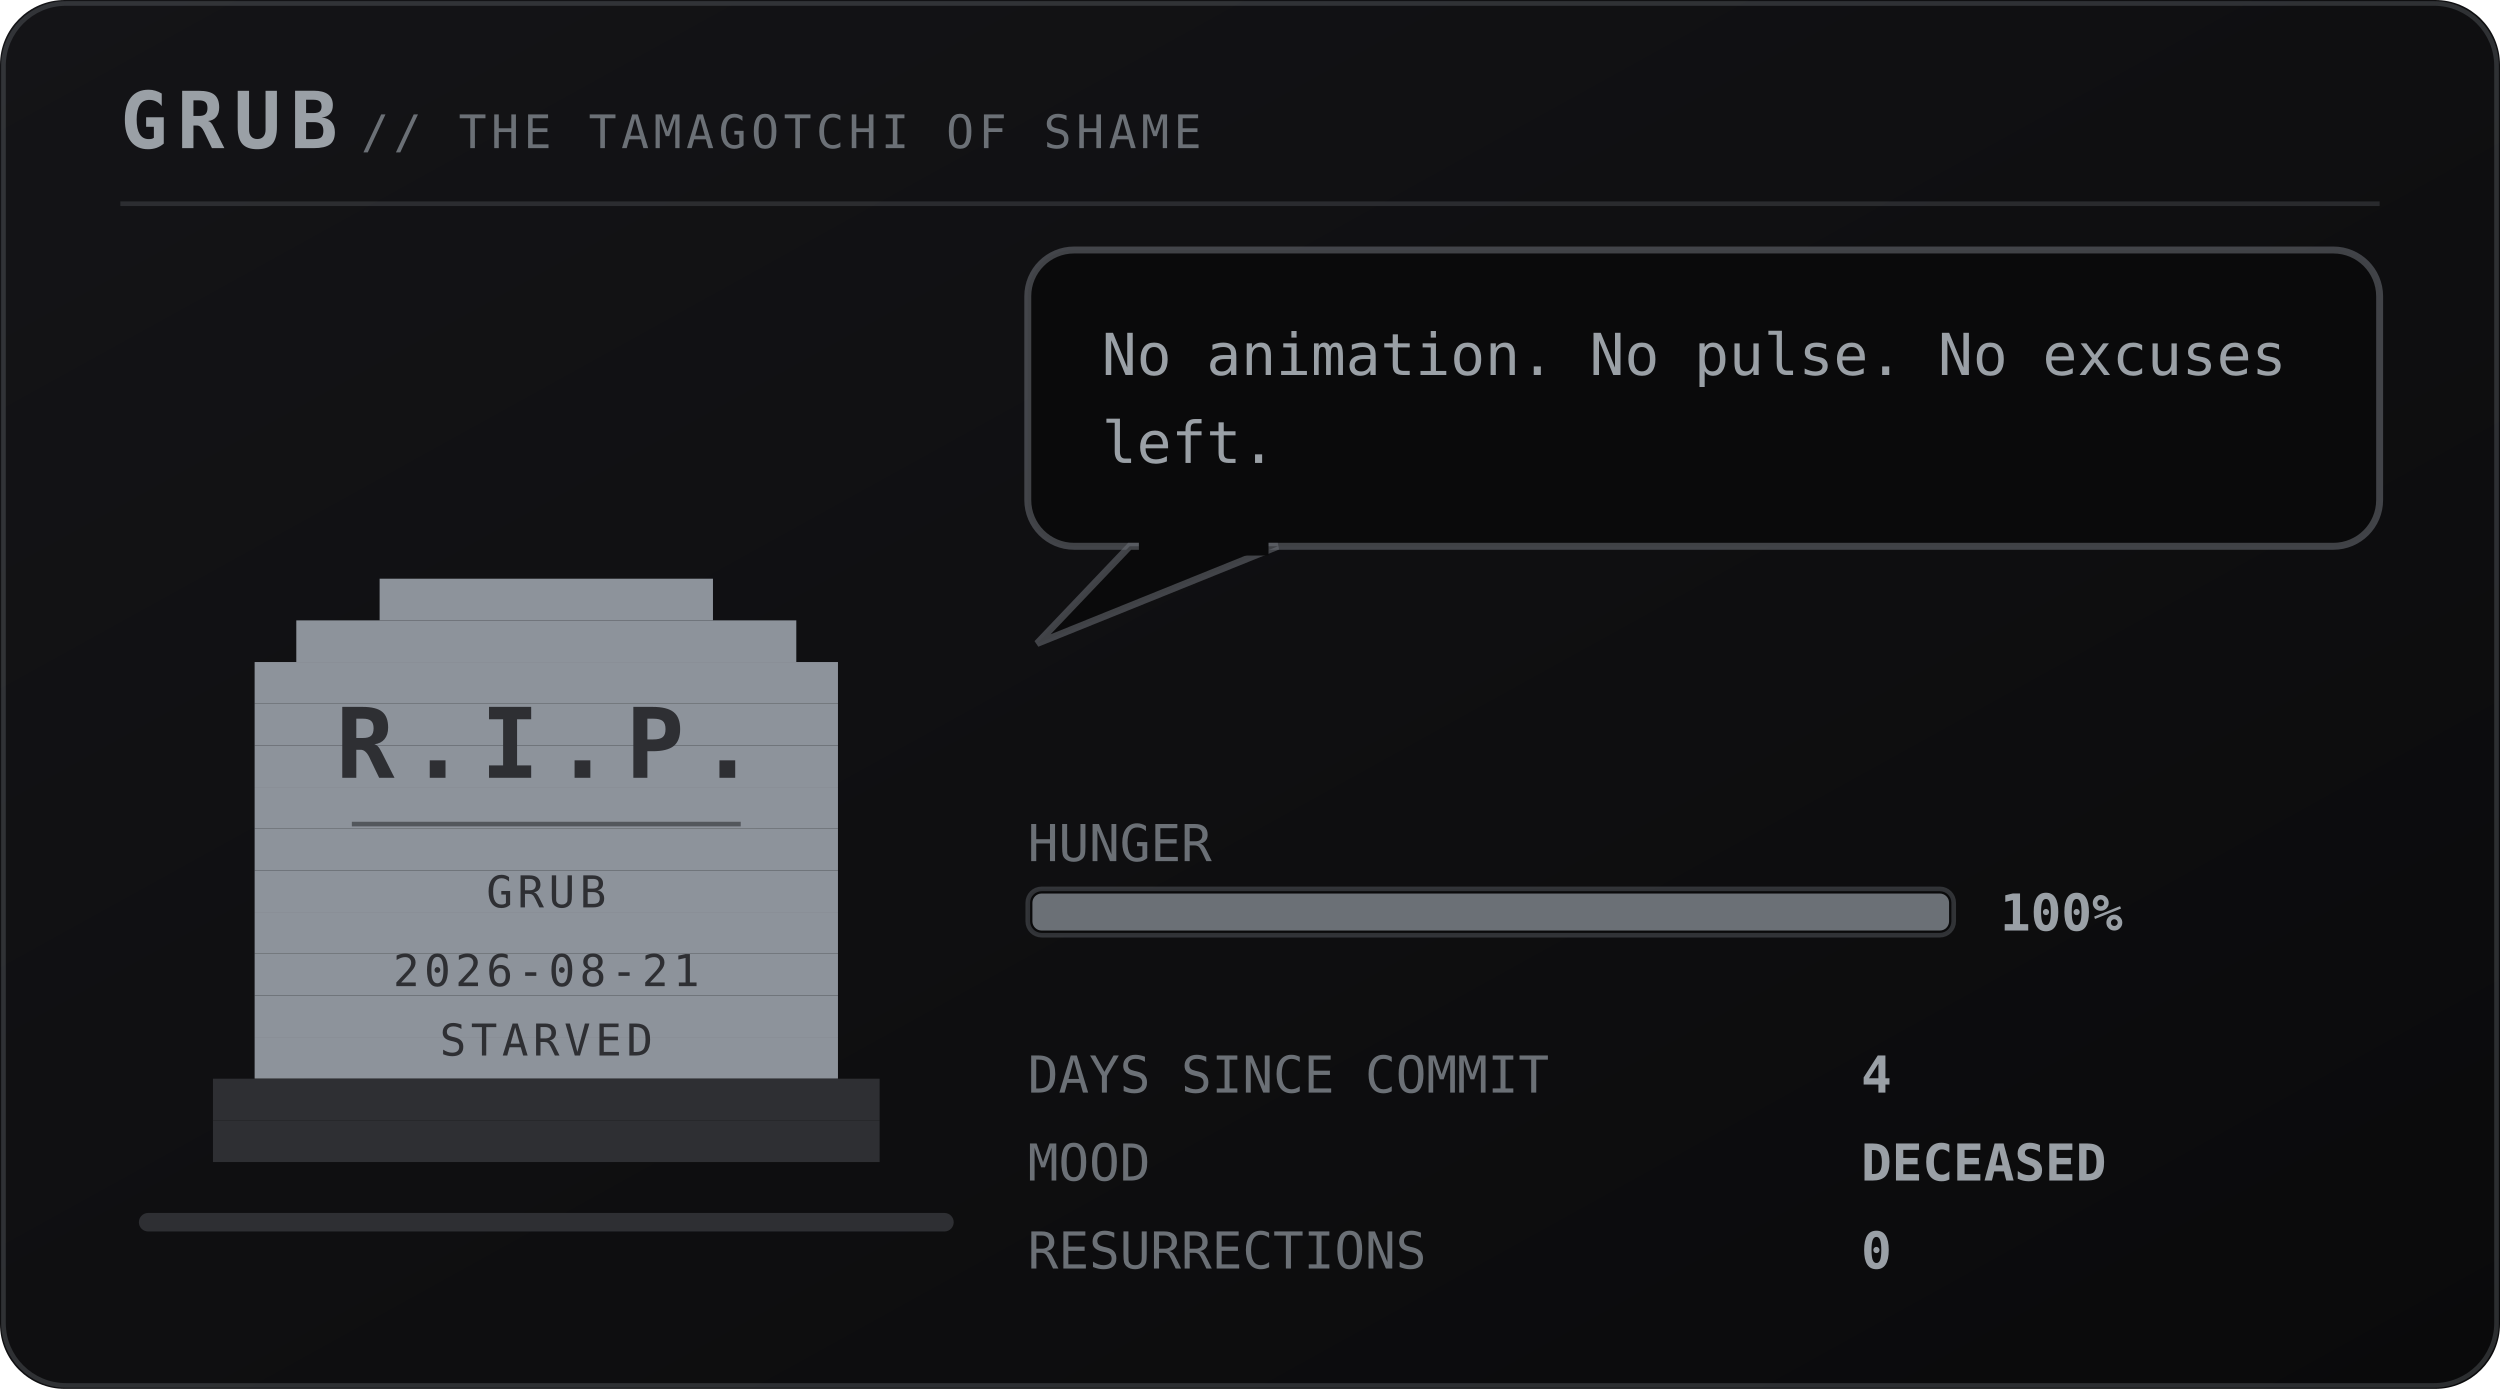
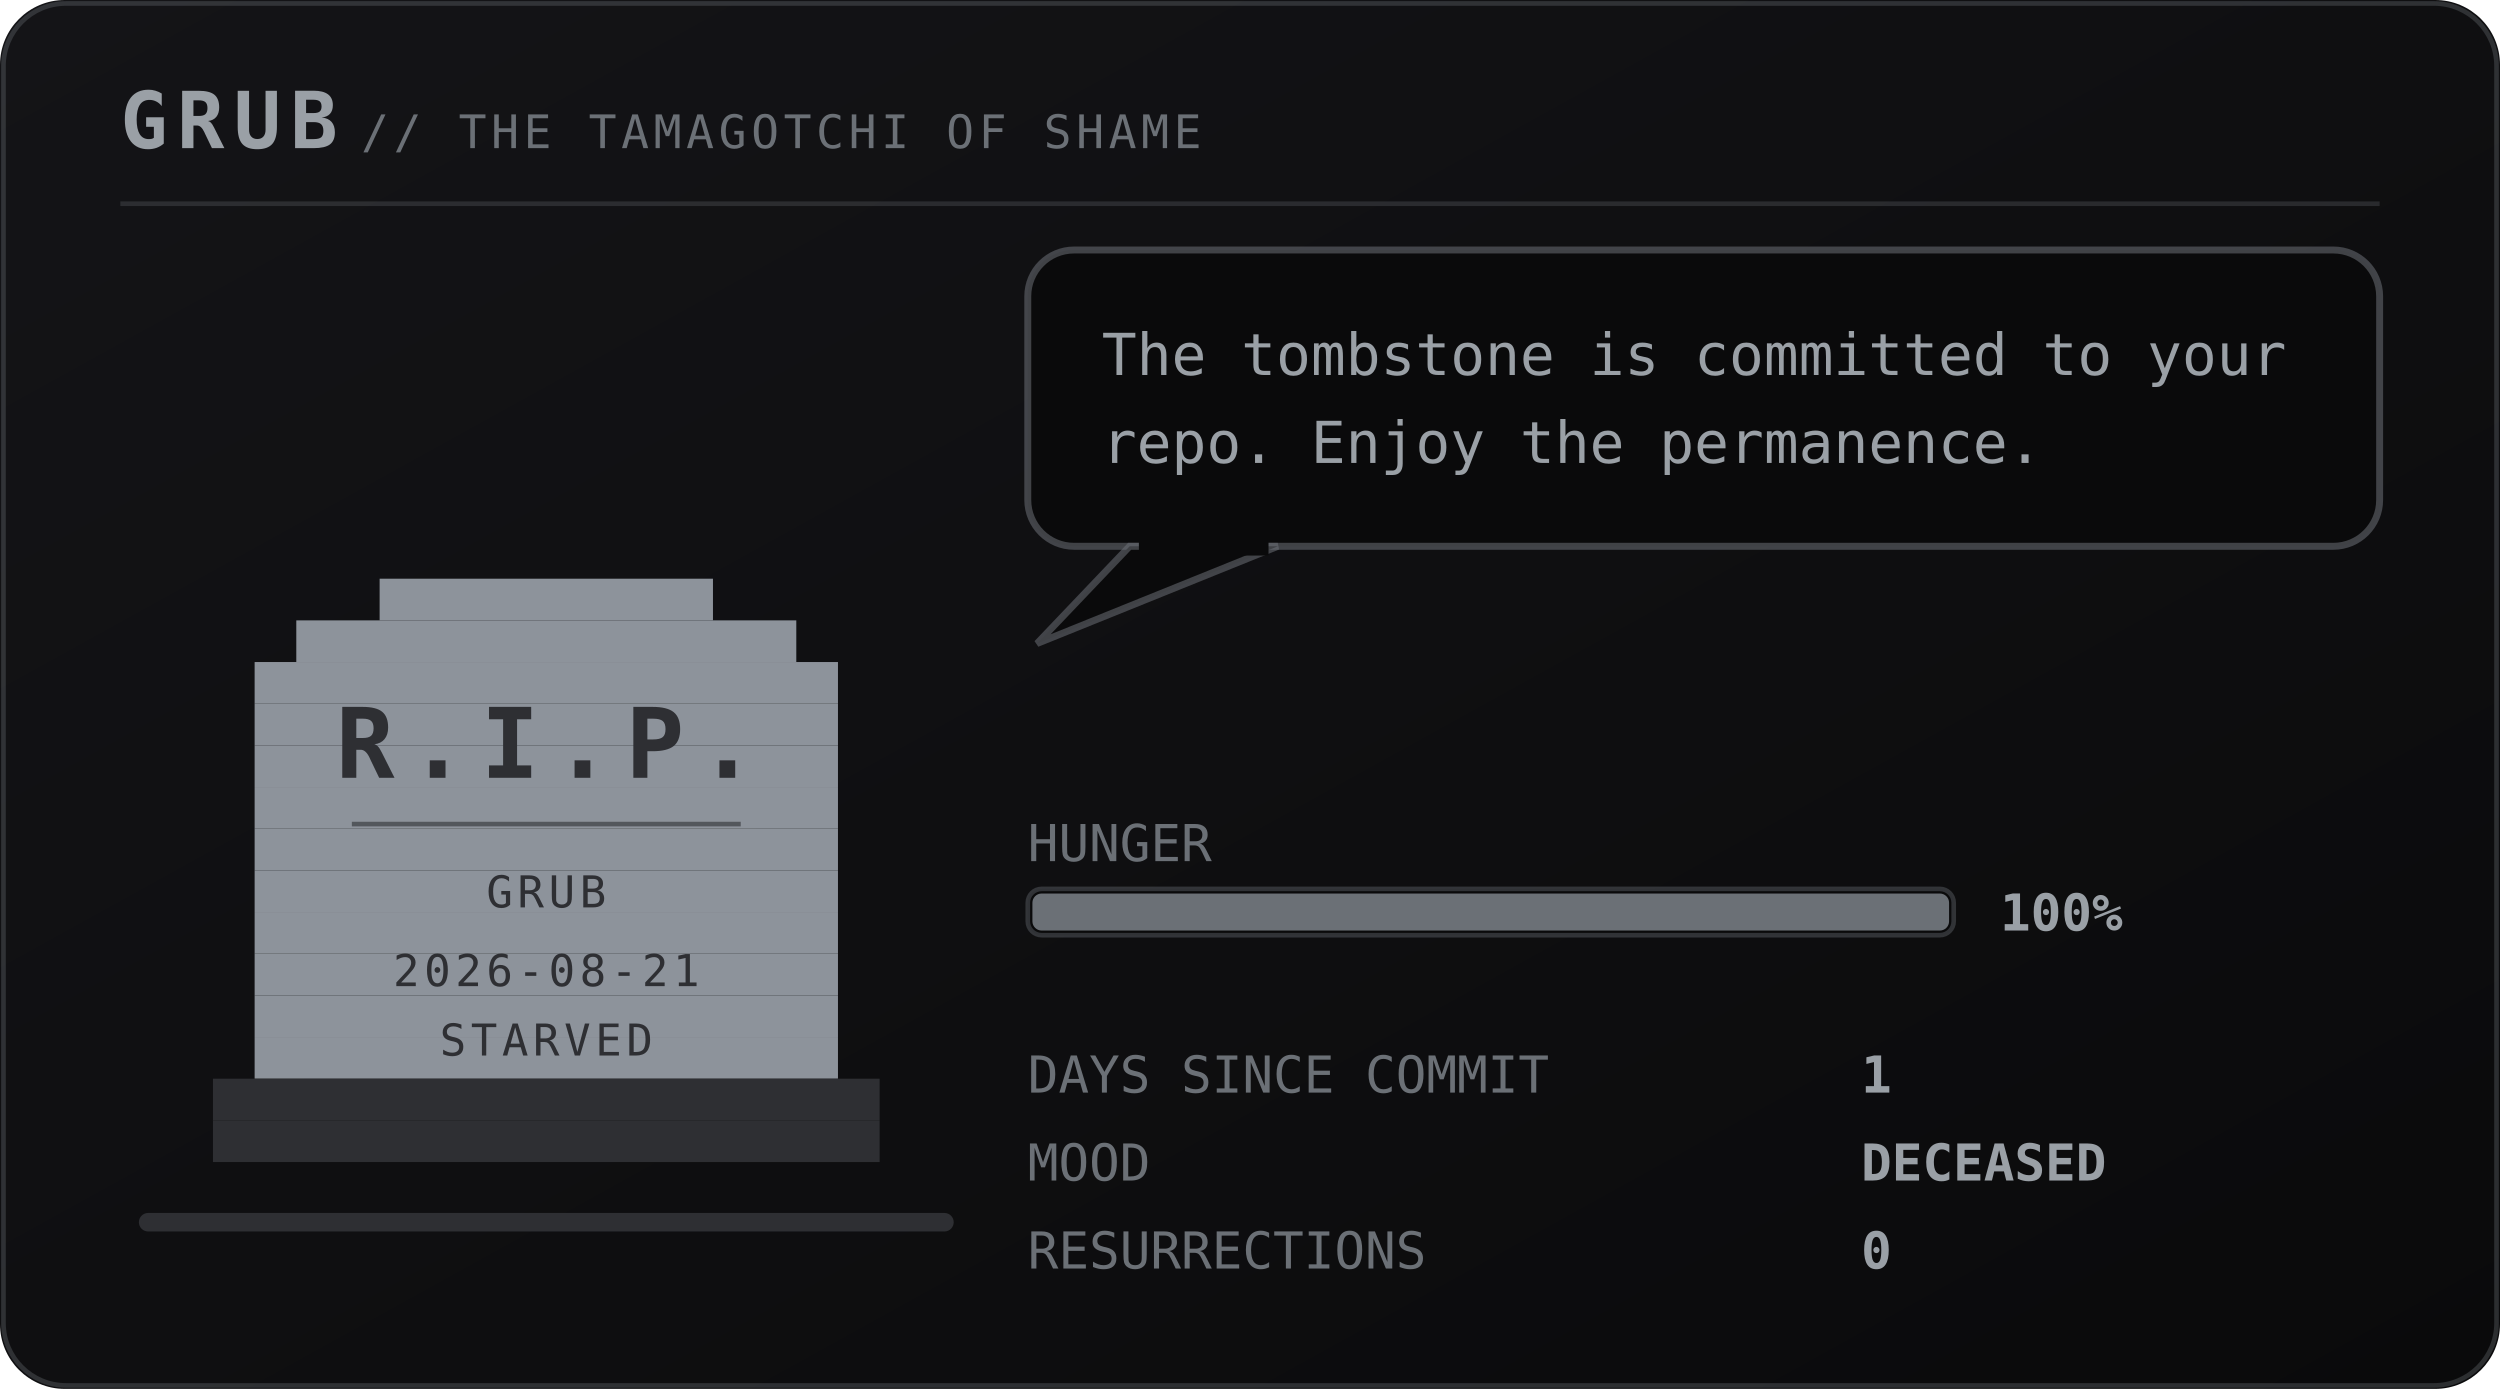
<svg xmlns="http://www.w3.org/2000/svg" viewBox="0 0 540 300" width="540" height="300" role="img" aria-labelledby="pett petd">
  <defs>
    <linearGradient id="petbg" x1="0" y1="0" x2="1" y2="1">
      <stop offset="0" stop-color="#141417" />
      <stop offset="1" stop-color="#0a0a0b" />
    </linearGradient>
  </defs>
  <style>
    .mono{font-family:ui-monospace,SFMono-Regular,Menlo,Consolas,"DejaVu Sans Mono",monospace}
    .brand{font-size:17px;font-weight:700;letter-spacing:2px;fill:#9aa0a6}
    .sub{font-size:10px;letter-spacing:1px;fill:#6b7076}
    .say{font-size:12.5px;fill:#9aa0a6}
    .stat{font-size:11px;fill:#6b7076}
    .val{font-size:11px;fill:#9aa0a6;font-weight:700}
    .call{font-size:16px;font-weight:700;letter-spacing:2.5px;fill:#6b7076}
    .callsub{font-size:9px;letter-spacing:0.8px;fill:#6b7076}
    .who{font-weight:700;fill:#6b7076}
    .rip{font-size:21px;font-weight:700;letter-spacing:3px;fill:#2e2f33}
    .ripsub{font-size:9.5px;letter-spacing:1px;fill:#2e2f33}
</style>
  <rect width="540" height="300" rx="14" fill="url(#petbg)" />
  <rect x="0.75" y="0.75" width="538.5" height="298.5" rx="13.5" fill="none" stroke="#6b7076" stroke-opacity="0.35" />
  <text class="mono brand" x="26" y="32">GRUB</text>
  <text class="mono sub" x="78" y="32">// THE TAMAGOTCHI OF SHAME</text>
  <line x1="26" y1="44" x2="514" y2="44" stroke="#6b7076" stroke-opacity="0.28" />
  <rect x="30" y="262" width="176" height="4" rx="2" fill="#2e2f33" />
  <g transform="translate(46 116)">
    <g>
      <g>
        <g>
          <rect x="36" y="9" width="72" height="9" fill="#8d939b" />
          <rect x="18" y="18" width="108" height="9" fill="#8d939b" />
          <rect x="9" y="27" width="126" height="9" fill="#8d939b" />
          <rect x="9" y="36" width="126" height="9" fill="#8d939b" />
          <rect x="9" y="45" width="126" height="9" fill="#8d939b" />
          <rect x="9" y="54" width="126" height="9" fill="#8d939b" />
          <rect x="9" y="63" width="126" height="9" fill="#8d939b" />
          <rect x="9" y="72" width="126" height="9" fill="#8d939b" />
          <rect x="9" y="81" width="126" height="9" fill="#8d939b" />
          <rect x="9" y="90" width="126" height="9" fill="#8d939b" />
          <rect x="9" y="99" width="126" height="9" fill="#8d939b" />
          <rect x="9" y="108" width="126" height="9" fill="#8d939b" />
          <rect x="0" y="117" width="144" height="9" fill="#2e2f33" />
          <rect x="0" y="126" width="144" height="9" fill="#2e2f33" />
          <text class="mono rip" x="72" y="52" text-anchor="middle">R.I.P.</text>
          <line x1="30" y1="62" x2="114" y2="62" stroke="#2e2f33" stroke-opacity="0.6" />
          <text class="mono ripsub" x="72" y="80" text-anchor="middle">GRUB</text>
          <text class="mono ripsub" x="72" y="97" text-anchor="middle">2026-08-21</text>
          <text class="mono ripsub" x="72" y="112" text-anchor="middle">STARVED</text>
        </g>
      </g>
    </g>
  </g>
  <g>
    <rect x="222" y="54" width="292" height="64" rx="10" fill="#0a0a0b" stroke="#6b7076" stroke-opacity="0.55" stroke-width="1.5" />
    <path d="M244 118 L224 139 L276 118 Z" fill="#0a0a0b" stroke="#6b7076" stroke-opacity="0.55" stroke-width="1.5" />
    <rect x="246" y="116" width="28" height="4" fill="#0a0a0b" />
-     <text class="mono say" x="238" y="81">No animation. No pulse. No excuses</text>
-     <text class="mono say" x="238" y="100">left.</text>
+     <text class="mono say" x="238" y="81">The tombstone is committed to your</text>
+     <text class="mono say" x="238" y="100">repo. Enjoy the permanence.</text>
  </g>
  <text class="mono stat" x="222" y="186">HUNGER</text>
  <rect x="222" y="192" width="200" height="10" rx="3" fill="#0a0a0b" stroke="#6b7076" stroke-opacity="0.4" />
  <rect x="223" y="193" width="198" height="8" rx="2" fill="#6b7076" />
  <text class="mono val" x="432" y="201">100%</text>
  <text class="mono stat" x="222" y="236">DAYS SINCE COMMIT</text>
-   <text class="mono val" x="402" y="236">4</text>
+   <text class="mono val" x="402" y="236">1</text>
  <text class="mono stat" x="222" y="255">MOOD</text>
  <text class="mono val" x="402" y="255">DECEASED</text>
  <text class="mono stat" x="222" y="274">RESURRECTIONS</text>
  <text class="mono val" x="402" y="274">0</text>
</svg>
